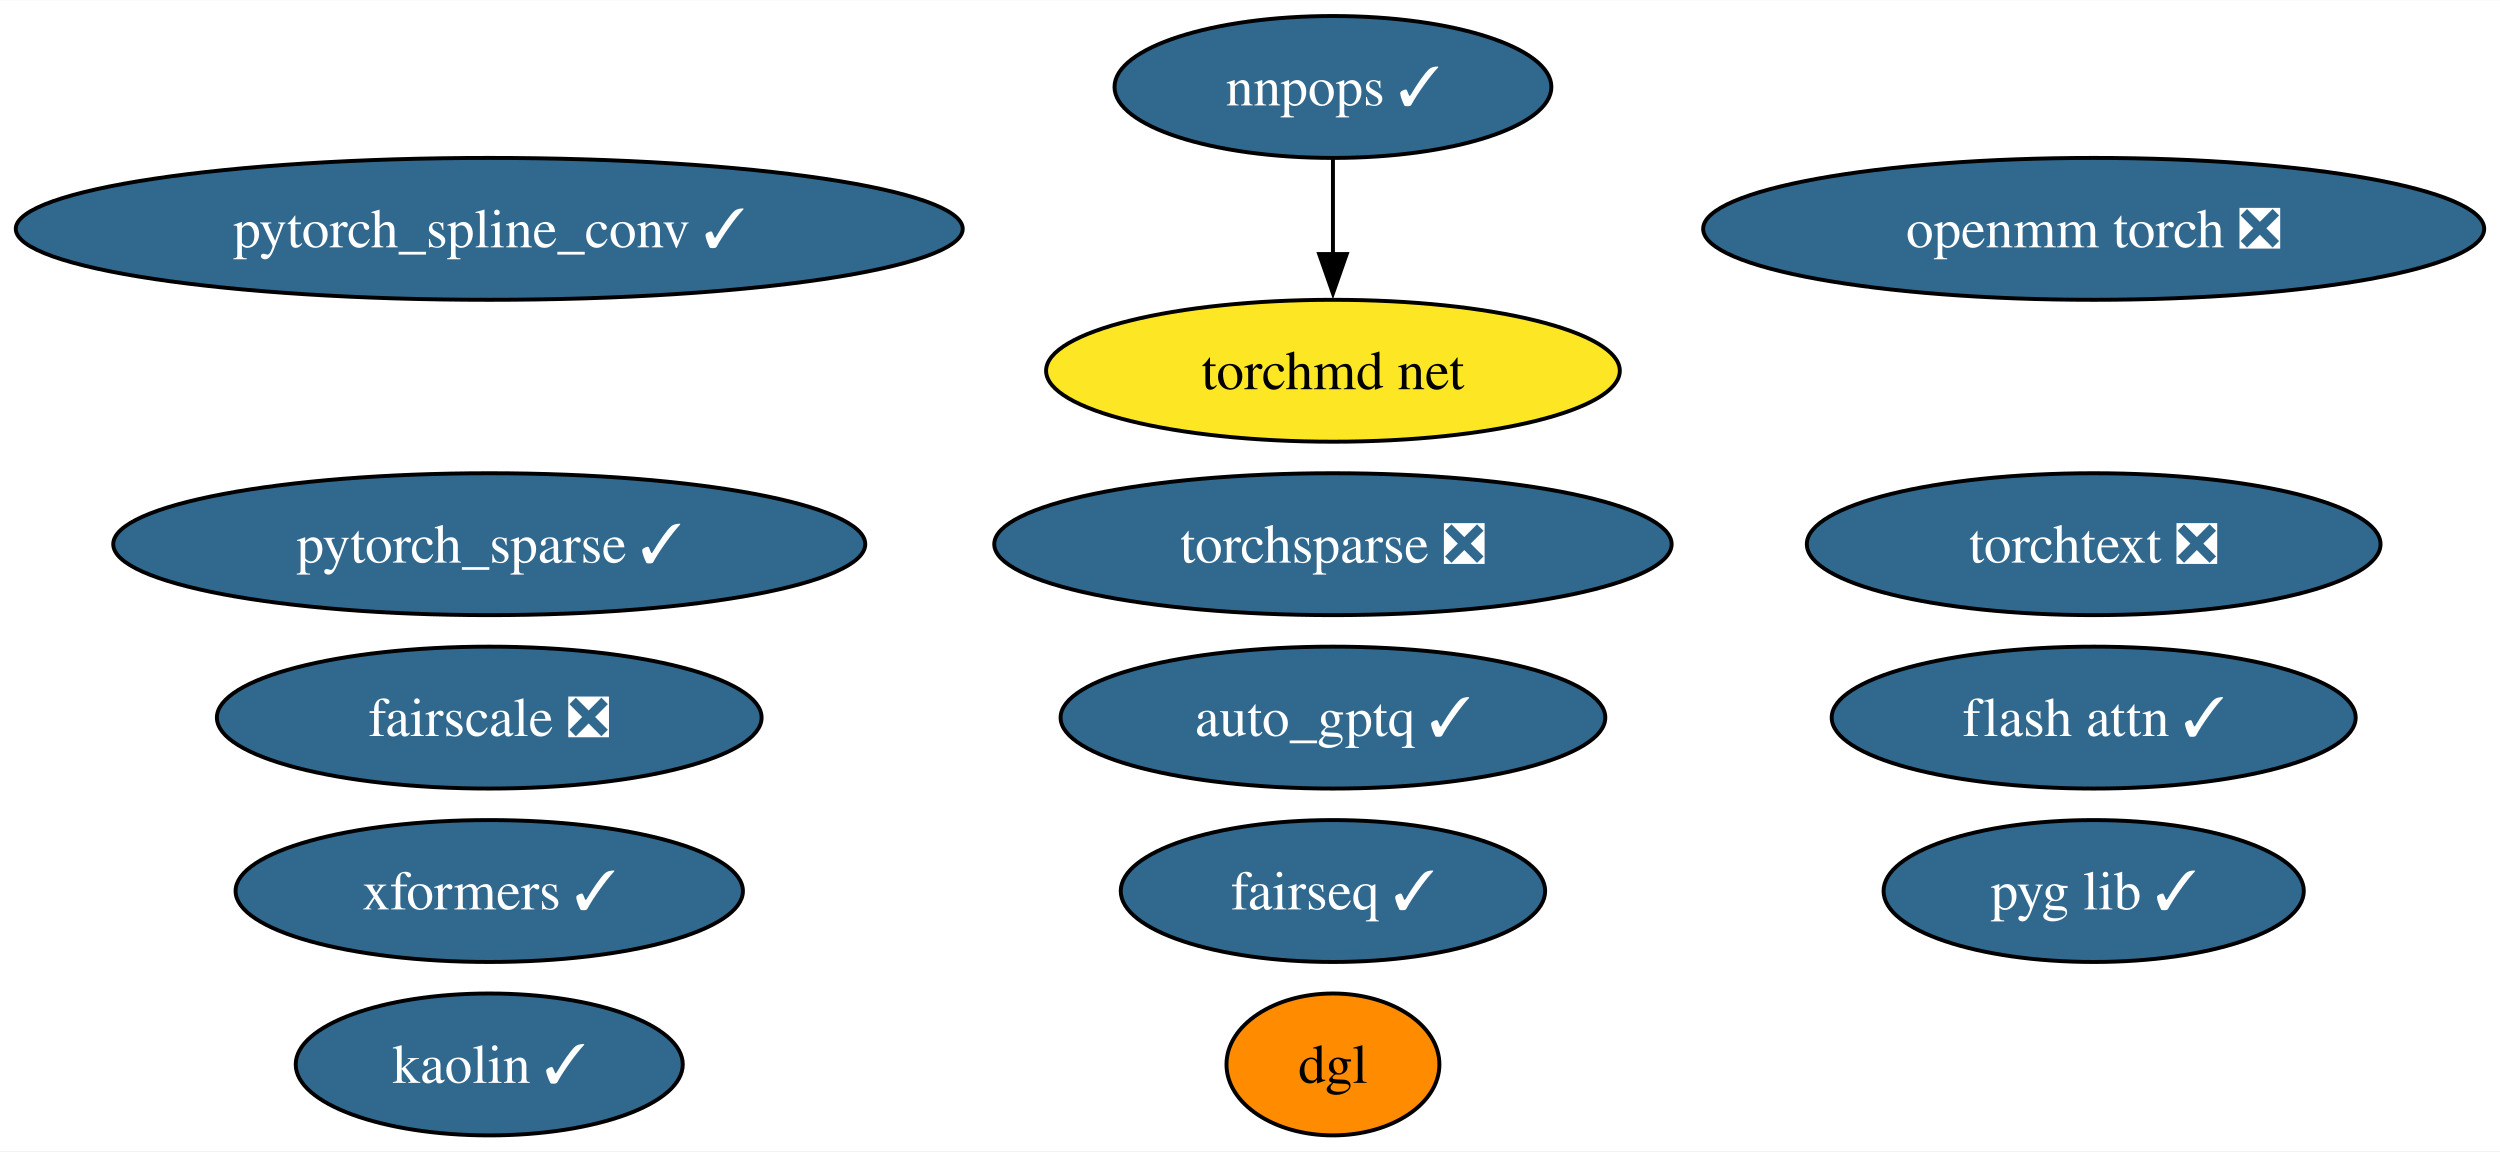
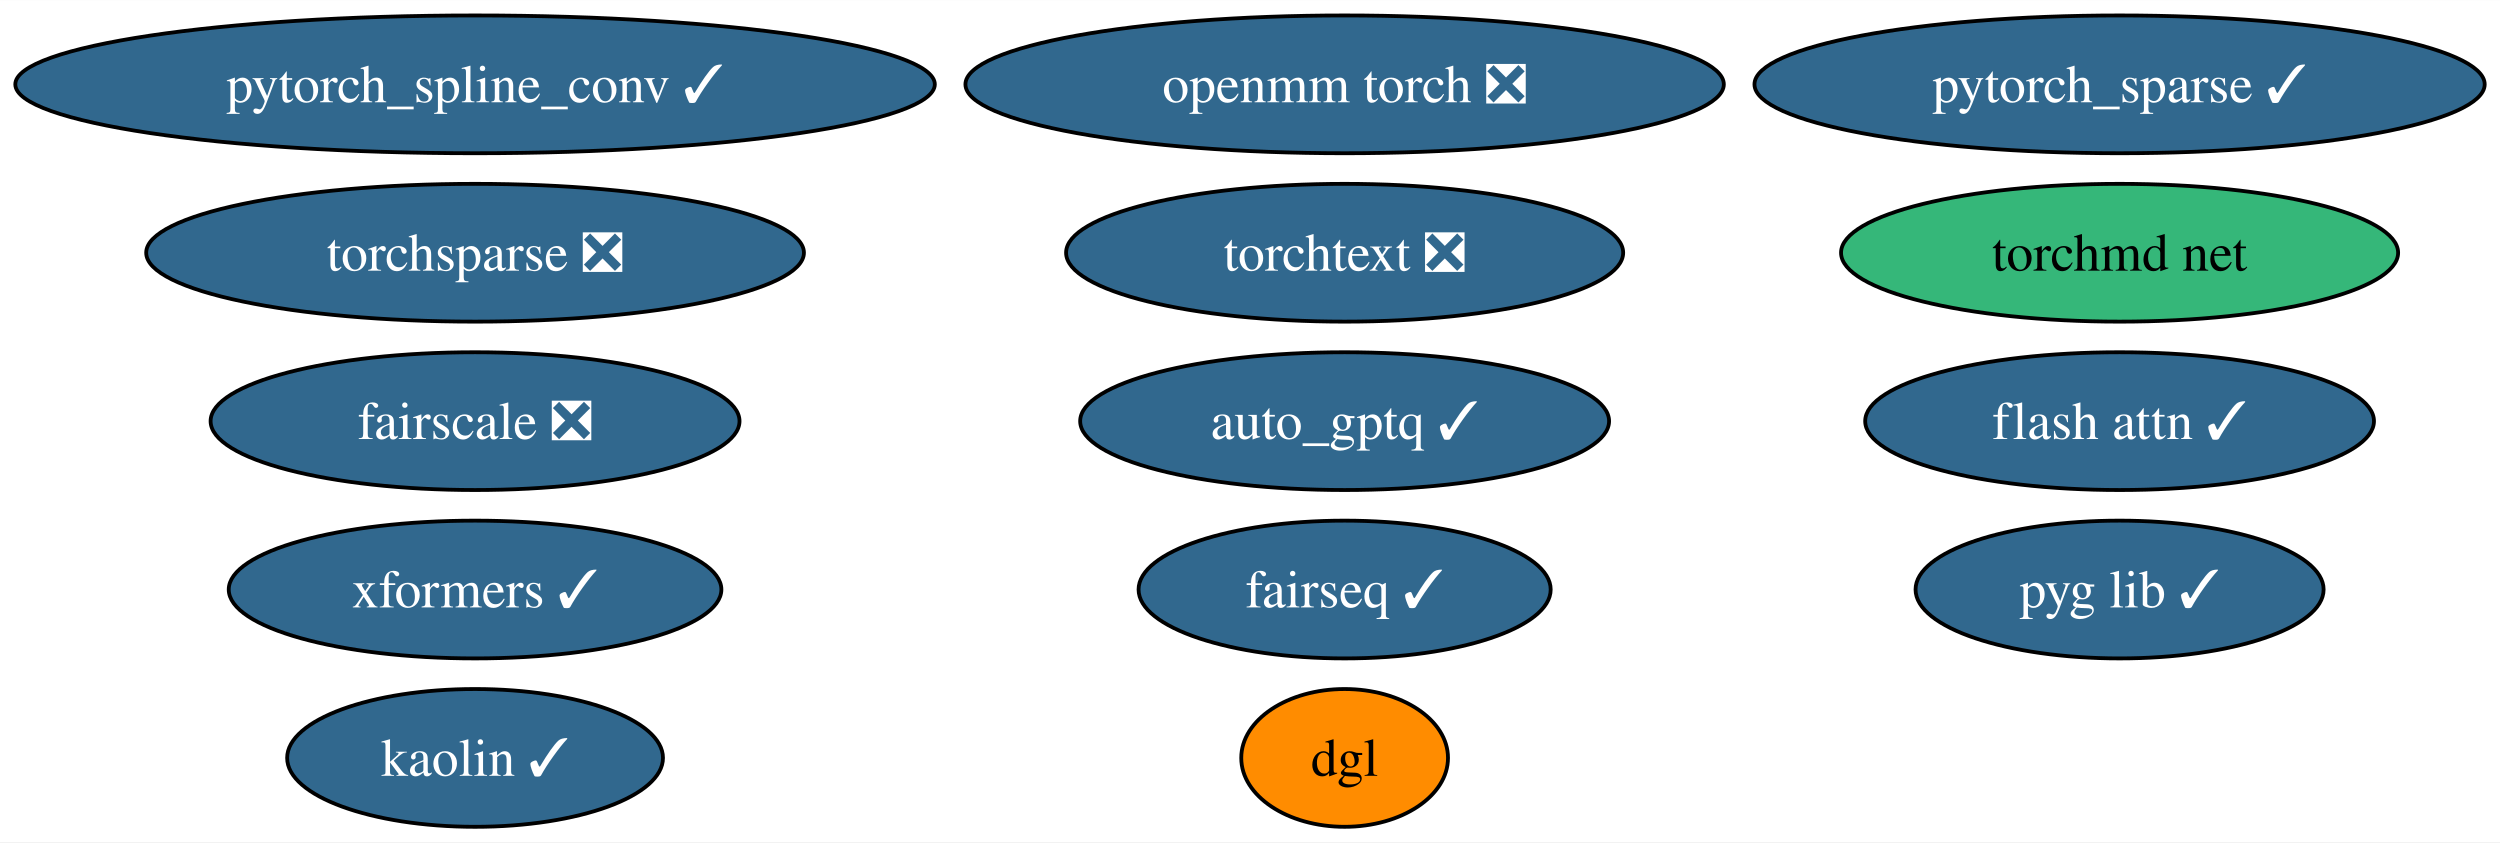
- <svg xmlns="http://www.w3.org/2000/svg" xmlns:xlink="http://www.w3.org/1999/xlink" width="634pt" height="292pt" viewBox="0.00 0.00 634.29 292.00">
-   <g id="graph0" class="graph" transform="scale(1 1) rotate(0) translate(4 288)">
-     <polygon fill="white" stroke="none" points="-4,4 -4,-288 630.29,-288 630.29,4 -4,4" />
+ <svg xmlns="http://www.w3.org/2000/svg" xmlns:xlink="http://www.w3.org/1999/xlink" width="653pt" height="220pt" viewBox="0.00 0.00 653.23 220.00">
+   <g id="graph0" class="graph" transform="scale(1 1) rotate(0) translate(4 216)">
+     <polygon fill="white" stroke="none" points="-4,4 -4,-216 649.23,-216 649.23,4 -4,4" />
    <g id="node1" class="node">
      <g id="a_node1">
        <a xlink:href="https://github.com/conda-forge/pytorch_spline_conv-feedstock/pull/39" xlink:title="pytorch_spline_conv ✓">
-           <ellipse fill="#31688e" stroke="black" cx="120.13" cy="-230" rx="120.13" ry="18" />
-           <text text-anchor="middle" x="120.13" y="-225.32" font-family="Times,serif" font-size="14.00" fill="white">pytorch_spline_conv ✓</text>
+           <ellipse fill="#31688e" stroke="black" cx="120.13" cy="-194" rx="120.13" ry="18" />
+           <text text-anchor="middle" x="120.13" y="-189.32" font-family="Times,serif" font-size="14.00" fill="white">pytorch_spline_conv ✓</text>
        </a>
      </g>
    </g>
    <g id="node2" class="node">
      <g id="a_node2">
        <a xlink:href="https://github.com/conda-forge/pytorch_sparse-feedstock/pull/67" xlink:title="pytorch_sparse ✓">
-           <ellipse fill="#31688e" stroke="black" cx="120.13" cy="-150" rx="95.4" ry="18" />
-           <text text-anchor="middle" x="120.13" y="-145.32" font-family="Times,serif" font-size="14.00" fill="white">pytorch_sparse ✓</text>
+           <ellipse fill="#31688e" stroke="black" cx="549.83" cy="-194" rx="95.4" ry="18" />
+           <text text-anchor="middle" x="549.83" y="-189.32" font-family="Times,serif" font-size="14.00" fill="white">pytorch_sparse ✓</text>
        </a>
      </g>
    </g>
    <g id="node3" class="node">
      <g id="a_node3">
        <a xlink:href="https://github.com/conda-forge/fairseq-feedstock/pull/39" xlink:title="fairseq ✓">
-           <ellipse fill="#31688e" stroke="black" cx="334.19" cy="-62" rx="53.84" ry="18" />
-           <text text-anchor="middle" x="334.19" y="-57.33" font-family="Times,serif" font-size="14.00" fill="white">fairseq ✓</text>
+           <ellipse fill="#31688e" stroke="black" cx="347.34" cy="-62" rx="53.84" ry="18" />
+           <text text-anchor="middle" x="347.34" y="-57.33" font-family="Times,serif" font-size="14.00" fill="white">fairseq ✓</text>
        </a>
      </g>
    </g>
    <g id="node4" class="node">
      <g id="a_node4">
        <a xlink:href="https://github.com/conda-forge/openmm-torch-feedstock/pull/53" xlink:title="openmm torch ❎">
-           <ellipse fill="#31688e" stroke="black" cx="527.2" cy="-230" rx="99.08" ry="18" />
-           <text text-anchor="middle" x="527.2" y="-225.32" font-family="Times,serif" font-size="14.00" fill="white">openmm torch ❎</text>
+           <ellipse fill="#31688e" stroke="black" cx="347.34" cy="-194" rx="99.08" ry="18" />
+           <text text-anchor="middle" x="347.34" y="-189.32" font-family="Times,serif" font-size="14.00" fill="white">openmm torch ❎</text>
        </a>
      </g>
    </g>
    <g id="node5" class="node">
      <g id="a_node5">
        <a xlink:href="https://github.com/conda-forge/torchsparse-feedstock/pull/36" xlink:title="torchsparse ❎">
-           <ellipse fill="#31688e" stroke="black" cx="334.19" cy="-150" rx="85.93" ry="18" />
-           <text text-anchor="middle" x="334.19" y="-145.32" font-family="Times,serif" font-size="14.00" fill="white">torchsparse ❎</text>
+           <ellipse fill="#31688e" stroke="black" cx="120.13" cy="-150" rx="85.93" ry="18" />
+           <text text-anchor="middle" x="120.13" y="-145.32" font-family="Times,serif" font-size="14.00" fill="white">torchsparse ❎</text>
        </a>
      </g>
    </g>
    <g id="node6" class="node">
      <g id="a_node6">
        <a xlink:href="https://github.com/conda-forge/kaolin-feedstock/pull/27" xlink:title="kaolin ✓">
          <ellipse fill="#31688e" stroke="black" cx="120.13" cy="-18" rx="49.1" ry="18" />
          <text text-anchor="middle" x="120.13" y="-13.32" font-family="Times,serif" font-size="14.00" fill="white">kaolin ✓</text>
        </a>
      </g>
    </g>
    <g id="node7" class="node">
      <g id="a_node7">
        <a xlink:href="https://github.com/conda-forge/fairscale-feedstock/pull/35" xlink:title="fairscale ❎">
          <ellipse fill="#31688e" stroke="black" cx="120.13" cy="-106" rx="69.1" ry="18" />
          <text text-anchor="middle" x="120.13" y="-101.33" font-family="Times,serif" font-size="14.00" fill="white">fairscale ❎</text>
        </a>
      </g>
    </g>
    <g id="node8" class="node">
      <g id="a_node8">
-         <a xlink:href="https://github.com/conda-forge/nnpops-feedstock/pull/42" xlink:title="nnpops ✓">
-           <ellipse fill="#31688e" stroke="black" cx="334.19" cy="-266" rx="55.42" ry="18" />
-           <text text-anchor="middle" x="334.19" y="-261.32" font-family="Times,serif" font-size="14.00" fill="white">nnpops ✓</text>
+         <a xlink:href="https://github.com/conda-forge/pyg-lib-feedstock/pull/31" xlink:title="pyg lib ✓">
+           <ellipse fill="#31688e" stroke="black" cx="549.83" cy="-62" rx="53.31" ry="18" />
+           <text text-anchor="middle" x="549.83" y="-57.33" font-family="Times,serif" font-size="14.00" fill="white">pyg lib ✓</text>
        </a>
      </g>
    </g>
-     <g id="node13" class="node">
-       <g id="a_node13">
-         <a xlink:href="https://github.com/conda-forge/torchmd-net-feedstock" xlink:title="torchmd net">
-           <ellipse fill="#fde725" stroke="black" cx="334.19" cy="-194" rx="72.78" ry="18" />
-           <text text-anchor="middle" x="334.19" y="-189.32" font-family="Times,serif" font-size="14.00">torchmd net</text>
-         </a>
-       </g>
-     </g>
-     <g id="edge1" class="edge">
-       <path fill="none" stroke="black" d="M334.19,-247.7C334.19,-240.41 334.19,-231.73 334.19,-223.54" />
-       <polygon fill="black" stroke="black" points="337.69,-223.62 334.19,-213.62 330.69,-223.62 337.69,-223.62" />
-     </g>
    <g id="node9" class="node">
      <g id="a_node9">
-         <a xlink:href="https://github.com/conda-forge/pyg-lib-feedstock/pull/31" xlink:title="pyg lib ✓">
-           <ellipse fill="#31688e" stroke="black" cx="527.2" cy="-62" rx="53.31" ry="18" />
-           <text text-anchor="middle" x="527.2" y="-57.33" font-family="Times,serif" font-size="14.00" fill="white">pyg lib ✓</text>
+         <a xlink:href="https://github.com/conda-forge/torchtext-feedstock/pull/20" xlink:title="torchtext ❎">
+           <ellipse fill="#31688e" stroke="black" cx="347.34" cy="-150" rx="72.78" ry="18" />
+           <text text-anchor="middle" x="347.34" y="-145.32" font-family="Times,serif" font-size="14.00" fill="white">torchtext ❎</text>
        </a>
      </g>
    </g>
    <g id="node10" class="node">
      <g id="a_node10">
-         <a xlink:href="https://github.com/conda-forge/torchtext-feedstock/pull/20" xlink:title="torchtext ❎">
-           <ellipse fill="#31688e" stroke="black" cx="527.2" cy="-150" rx="72.78" ry="18" />
-           <text text-anchor="middle" x="527.2" y="-145.32" font-family="Times,serif" font-size="14.00" fill="white">torchtext ❎</text>
-         </a>
-       </g>
-     </g>
-     <g id="node11" class="node">
-       <g id="a_node11">
        <a xlink:href="https://github.com/conda-forge/xformers-feedstock/pull/32" xlink:title="xformers ✓">
          <ellipse fill="#31688e" stroke="black" cx="120.13" cy="-62" rx="64.36" ry="18" />
          <text text-anchor="middle" x="120.13" y="-57.33" font-family="Times,serif" font-size="14.00" fill="white">xformers ✓</text>
        </a>
      </g>
    </g>
+     <g id="node11" class="node">
+       <g id="a_node11">
+         <a xlink:href="https://github.com/conda-forge/dgl-feedstock" xlink:title="dgl">
+           <ellipse fill="#ff8c00" stroke="black" cx="347.34" cy="-18" rx="27.01" ry="18" />
+           <text text-anchor="middle" x="347.34" y="-13.32" font-family="Times,serif" font-size="14.00">dgl</text>
+         </a>
+       </g>
+     </g>
    <g id="node12" class="node">
      <g id="a_node12">
-         <a xlink:href="https://github.com/conda-forge/dgl-feedstock" xlink:title="dgl">
-           <ellipse fill="#ff8c00" stroke="black" cx="334.19" cy="-18" rx="27.01" ry="18" />
-           <text text-anchor="middle" x="334.19" y="-13.32" font-family="Times,serif" font-size="14.00">dgl</text>
+         <a xlink:href="https://github.com/conda-forge/torchmd-net-feedstock" xlink:title="torchmd net">
+           <ellipse fill="#35b779" stroke="black" cx="549.83" cy="-150" rx="72.78" ry="18" />
+           <text text-anchor="middle" x="549.83" y="-145.32" font-family="Times,serif" font-size="14.00">torchmd net</text>
+         </a>
+       </g>
+     </g>
+     <g id="node13" class="node">
+       <g id="a_node13">
+         <a xlink:href="https://github.com/conda-forge/flash-attn-feedstock/pull/15" xlink:title="flash attn ✓">
+           <ellipse fill="#31688e" stroke="black" cx="549.83" cy="-106" rx="66.47" ry="18" />
+           <text text-anchor="middle" x="549.83" y="-101.33" font-family="Times,serif" font-size="14.00" fill="white">flash attn ✓</text>
        </a>
      </g>
    </g>
    <g id="node14" class="node">
      <g id="a_node14">
-         <a xlink:href="https://github.com/conda-forge/flash-attn-feedstock/pull/15" xlink:title="flash attn ✓">
-           <ellipse fill="#31688e" stroke="black" cx="527.2" cy="-106" rx="66.47" ry="18" />
-           <text text-anchor="middle" x="527.2" y="-101.33" font-family="Times,serif" font-size="14.00" fill="white">flash attn ✓</text>
-         </a>
-       </g>
-     </g>
-     <g id="node15" class="node">
-       <g id="a_node15">
        <a xlink:href="https://github.com/conda-forge/auto_gptq-feedstock/pull/12" xlink:title="auto_gptq ✓">
-           <ellipse fill="#31688e" stroke="black" cx="334.19" cy="-106" rx="69.1" ry="18" />
-           <text text-anchor="middle" x="334.19" y="-101.33" font-family="Times,serif" font-size="14.00" fill="white">auto_gptq ✓</text>
+           <ellipse fill="#31688e" stroke="black" cx="347.34" cy="-106" rx="69.1" ry="18" />
+           <text text-anchor="middle" x="347.34" y="-101.33" font-family="Times,serif" font-size="14.00" fill="white">auto_gptq ✓</text>
        </a>
      </g>
    </g>
  </g>
</svg>
